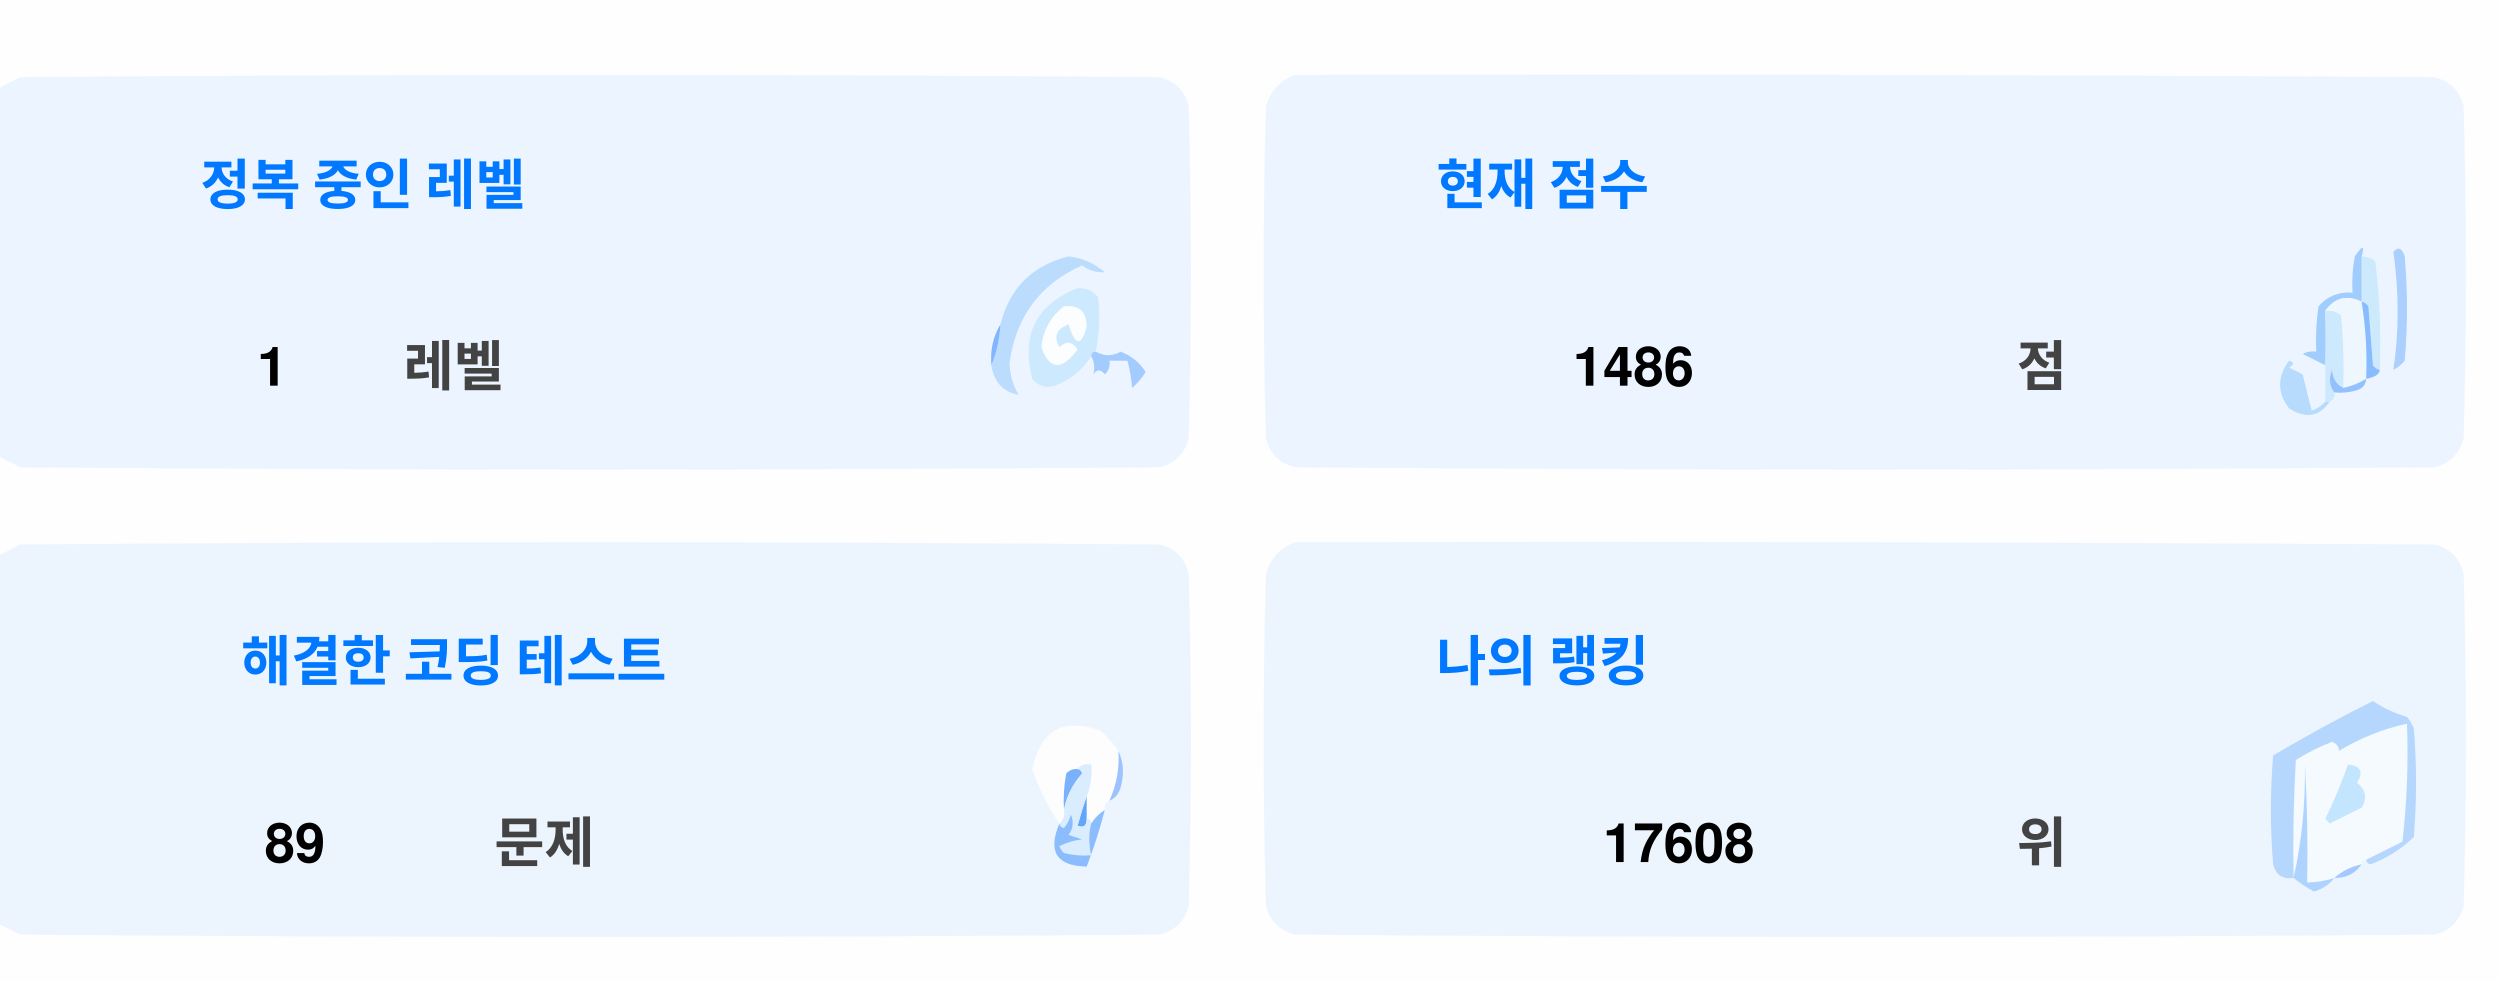
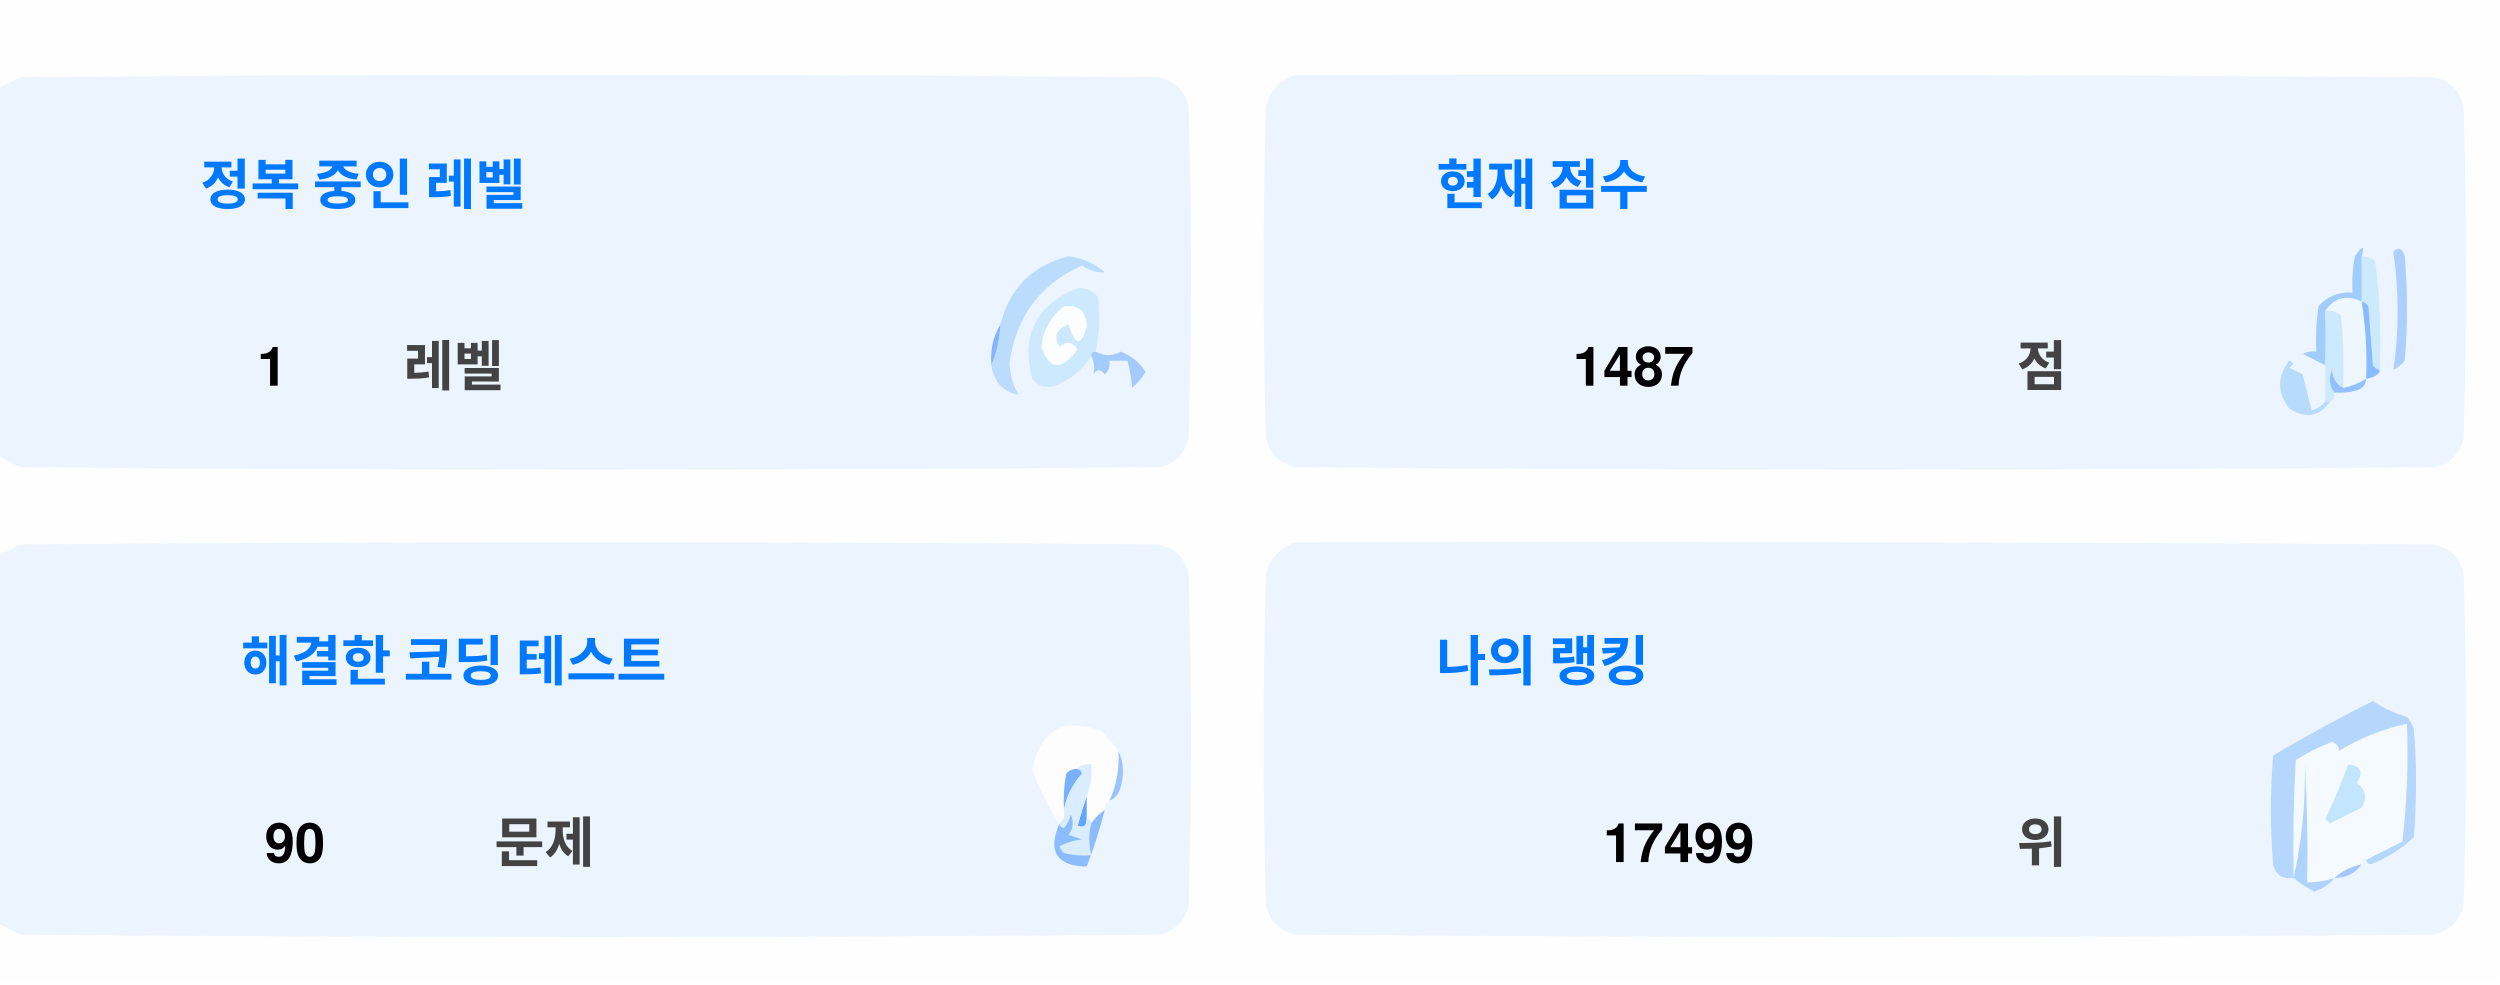
<svg xmlns="http://www.w3.org/2000/svg" version="1.1" width="551px" height="217px" style="shape-rendering:geometricPrecision; text-rendering:geometricPrecision; image-rendering:optimizeQuality; fill-rule:evenodd; clip-rule:evenodd">
  <style>.title {fill: #434343;font-size: 1rem;line-height: 1.5rem;font-weight: bold;font-family: -apple-system, BlinkMacSystemFont, Segoe UI, Helvetica, Arial, sans-serif, Apple Color Emoji, Segoe UI Emoji;}.desc {fill: #434343;font-size: 2.5rem;font-weight: bold;line-height: 1.5rem;font-family: -apple-system, BlinkMacSystemFont, Segoe UI, Helvetica, Arial, sans-serif, Apple Color Emoji, Segoe UI Emoji;}.desc-2 {fill: #434343;font-size: 1rem;font-weight: bold;line-height: 1.5rem;font-family: -apple-system, BlinkMacSystemFont, Segoe UI, Helvetica, Arial, sans-serif, Apple Color Emoji, Segoe UI Emoji;}.text, .desc {animation: twinkling 4s ease-in-out infinite;}@keyframes twinkling {40% { opacity: 1; }50% { opacity: 0.5; }60% { opacity: 1; }70% { opacity: 0.5; }80% { opacity: 1; }}</style>
  <g>
    <path style="opacity:1" fill="#fefefe" d="M -0.5,-0.5 C 183.167,-0.5 366.833,-0.5 550.5,-0.5C 550.5,71.833 550.5,144.167 550.5,216.5C 366.833,216.5 183.167,216.5 -0.5,216.5C -0.5,212.167 -0.5,207.833 -0.5,203.5C 1.14,204.32 2.807,205.153 4.5,206C 88.167,206.667 171.833,206.667 255.5,206C 259,205.167 261.167,203 262,199.5C 262.667,175.167 262.667,150.833 262,126.5C 261.167,123 259,120.833 255.5,120C 171.833,119.333 88.167,119.333 4.5,120C 2.807,120.847 1.14,121.68 -0.5,122.5C -0.5,115.167 -0.5,107.833 -0.5,100.5C 1.14,101.32 2.807,102.153 4.5,103C 88.167,103.667 171.833,103.667 255.5,103C 259,102.167 261.167,100 262,96.5C 262.667,72.167 262.667,47.833 262,23.5C 261.167,20 259,17.833 255.5,17C 171.833,16.333 88.167,16.333 4.5,17C 2.807,17.847 1.14,18.68 -0.5,19.5C -0.5,12.833 -0.5,6.167 -0.5,-0.5 Z" />
  </g>
  <g>
    <path style="opacity:1" fill="#ecf5ff" d="M -0.5,100.5 C -0.5,73.5 -0.5,46.5 -0.5,19.5C 1.14,18.68 2.807,17.847 4.5,17C 88.167,16.333 171.833,16.333 255.5,17C 259,17.833 261.167,20 262,23.5C 262.667,47.833 262.667,72.167 262,96.5C 261.167,100 259,102.167 255.5,103C 171.833,103.667 88.167,103.667 4.5,103C 2.807,102.153 1.14,101.32 -0.5,100.5 Z" />
  </g>
  <g>
    <path style="opacity:1" fill="#ecf5ff" d="M 285.5,16.5 C 369.167,16.333 452.834,16.5 536.5,17C 540,17.833 542.167,20 543,23.5C 543.667,47.833 543.667,72.167 543,96.5C 542.167,100 540,102.167 536.5,103C 452.833,103.667 369.167,103.667 285.5,103C 282,102.167 279.833,100 279,96.5C 278.333,72.167 278.333,47.833 279,23.5C 280.018,19.985 282.185,17.652 285.5,16.5 Z" />
  </g>
  <g>
    <path style="opacity:1" fill="#cdeafd" d="M 520.5,56.5 C 521.583,56.539 522.583,56.873 523.5,57.5C 524.498,65.472 524.831,73.472 524.5,81.5C 523.883,81.389 523.383,81.056 523,80.5C 522.667,76.167 522.333,71.833 522,67.5C 521.617,66.944 521.117,66.611 520.5,66.5C 520.5,63.167 520.5,59.833 520.5,56.5 Z" />
  </g>
  <g>
    <path style="opacity:1" fill="#abcfff" d="M 527.5,55.5 C 528.566,54.308 529.399,54.641 530,56.5C 530.667,64.167 530.667,71.833 530,79.5C 529.311,80.357 528.478,81.023 527.5,81.5C 528.758,73.08 528.758,64.414 527.5,55.5 Z" />
  </g>
  <g>
    <path style="opacity:1" fill="#bbdcfd" d="M 218.5,80.5 C 219.657,77.727 220.324,74.727 220.5,71.5C 222.49,63.51 227.49,58.51 235.5,56.5C 238.528,56.847 241.194,58.014 243.5,60C 241.744,60.141 240.078,59.641 238.5,58.5C 229.247,62.607 223.914,69.773 222.5,80C 222.565,82.526 223.232,84.859 224.5,87C 221.07,86.397 219.07,84.231 218.5,80.5 Z" />
  </g>
  <g>
    <path style="opacity:1" fill="#cde9fd" d="M 241.5,77.5 C 240.833,77.5 240.5,77.833 240.5,78.5C 238.628,81.529 235.961,83.695 232.5,85C 230.536,85.624 228.869,85.124 227.5,83.5C 225.021,73.791 228.354,67.124 237.5,63.5C 239.374,63.39 240.874,64.056 242,65.5C 242.497,69.524 242.331,73.524 241.5,77.5 Z" />
  </g>
  <g>
    <path style="opacity:1" fill="#fcfdfe" d="M 234.5,67.5 C 237.826,67.162 239.493,68.662 239.5,72C 238.334,76.434 237,76.267 235.5,71.5C 232.832,72.515 232.166,74.182 233.5,76.5C 235.017,75.089 236.351,75.256 237.5,77C 234.006,81.771 231.34,81.605 229.5,76.5C 229.904,72.771 231.571,69.771 234.5,67.5 Z" />
  </g>
  <g>
    <path style="opacity:1" fill="#a1ccfe" d="M 520.5,56.5 C 520.5,59.833 520.5,63.167 520.5,66.5C 517.238,64.922 514.572,65.589 512.5,68.5C 512.617,72.81 512.617,76.81 512.5,80.5C 510.86,79.68 509.193,78.847 507.5,78C 508.448,77.517 509.448,77.35 510.5,77.5C 510.335,74.15 510.502,70.817 511,67.5C 512.995,65.253 515.495,64.253 518.5,64.5C 518.336,61.813 518.503,59.146 519,56.5C 520.731,53.969 521.231,53.969 520.5,56.5 Z" />
  </g>
  <g>
    <path style="opacity:1" fill="#cde9fd" d="M 512.5,68.5 C 513.822,68.33 514.989,68.663 516,69.5C 516.499,74.823 516.666,80.156 516.5,85.5C 514.955,84.77 514.122,83.437 514,81.5C 513.22,83.387 513.387,85.054 514.5,86.5C 514.672,87.492 514.338,88.158 513.5,88.5C 513.167,88.5 512.833,88.5 512.5,88.5C 512.5,85.833 512.5,83.167 512.5,80.5C 512.617,76.81 512.617,72.81 512.5,68.5 Z" />
  </g>
  <g>
    <path style="opacity:1" fill="#eef6fe" d="M 520.5,66.5 C 521.407,72.106 521.74,77.773 521.5,83.5C 519.95,84.441 518.284,85.108 516.5,85.5C 516.666,80.156 516.499,74.823 516,69.5C 514.989,68.663 513.822,68.33 512.5,68.5C 514.572,65.589 517.238,64.922 520.5,66.5 Z" />
  </g>
  <g>
    <path style="opacity:1" fill="#88bcff" d="M 520.5,66.5 C 521.117,66.611 521.617,66.944 522,67.5C 522.333,71.833 522.667,76.167 523,80.5C 523.383,81.056 523.883,81.389 524.5,81.5C 524.445,82.469 523.445,83.136 521.5,83.5C 521.74,77.773 521.407,72.106 520.5,66.5 Z" />
  </g>
  <g>
    <path style="opacity:1" fill="#82b5fe" d="M 220.5,71.5 C 220.324,74.727 219.657,77.727 218.5,80.5C 218.215,77.171 218.882,74.171 220.5,71.5 Z" />
  </g>
  <g>
    <path style="opacity:1" fill="#a3cbfe" d="M 240.5,78.5 C 240.5,77.833 240.833,77.5 241.5,77.5C 243.391,78.536 245.224,78.536 247,77.5C 249.391,78.429 251.225,79.929 252.5,82C 251.681,83.319 250.681,84.486 249.5,85.5C 249.409,83.777 249.075,81.777 248.5,79.5C 247.167,79.5 245.833,79.5 244.5,79.5C 244.719,80.675 244.386,81.675 243.5,82.5C 242.575,81.359 241.741,81.359 241,82.5C 241.331,80.981 241.164,79.648 240.5,78.5 Z" />
  </g>
  <g>
    <path style="opacity:1" fill="#b7dbfd" d="M 512.5,88.5 C 512.833,88.5 513.167,88.5 513.5,88.5C 511.199,91.857 508.199,92.357 504.5,90C 501.872,86.535 501.872,83.035 504.5,79.5C 505.696,79.846 505.696,80.346 504.5,81C 505.5,81.5 506.5,82 507.5,82.5C 508.167,85.167 508.833,87.833 509.5,90.5C 510.739,90.058 511.739,89.391 512.5,88.5 Z" />
  </g>
  <g>
    <path style="opacity:1" fill="#92c1fe" d="M 516.5,85.5 C 518.284,85.108 519.95,84.441 521.5,83.5C 521.423,84.75 520.756,85.583 519.5,86C 517.866,86.493 516.199,86.66 514.5,86.5C 513.387,85.054 513.22,83.387 514,81.5C 514.122,83.437 514.955,84.77 516.5,85.5 Z" />
  </g>
  <g>
    <path style="opacity:1" fill="#ecf5fe" d="M -0.5,203.5 C -0.5,176.5 -0.5,149.5 -0.5,122.5C 1.14,121.68 2.807,120.847 4.5,120C 88.167,119.333 171.833,119.333 255.5,120C 259,120.833 261.167,123 262,126.5C 262.667,150.833 262.667,175.167 262,199.5C 261.167,203 259,205.167 255.5,206C 171.833,206.667 88.167,206.667 4.5,206C 2.807,205.153 1.14,204.32 -0.5,203.5 Z" />
  </g>
  <g>
    <path style="opacity:1" fill="#ecf5fe" d="M 285.5,119.5 C 369.167,119.333 452.834,119.5 536.5,120C 540,120.833 542.167,123 543,126.5C 543.667,150.833 543.667,175.167 543,199.5C 542.167,203 540,205.167 536.5,206C 452.833,206.667 369.167,206.667 285.5,206C 282,205.167 279.833,203 279,199.5C 278.333,175.167 278.333,150.833 279,126.5C 280.018,122.985 282.185,120.652 285.5,119.5 Z" />
  </g>
  <g>
    <path style="opacity:1" fill="#fdfdfe" d="M 246.5,165.5 C 246.758,169.367 246.092,173.034 244.5,176.5C 243.662,176.842 243.328,177.508 243.5,178.5C 242.272,179.306 241.272,180.306 240.5,181.5C 240.5,180.833 240.167,180.5 239.5,180.5C 239.5,178.833 239.5,177.167 239.5,175.5C 240.369,173.283 240.702,170.95 240.5,168.5C 239.209,168.263 238.209,168.596 237.5,169.5C 236.504,169.414 235.671,169.748 235,170.5C 234.503,173.146 234.336,175.813 234.5,178.5C 234.737,179.791 234.404,180.791 233.5,181.5C 230.986,177.806 228.986,173.806 227.5,169.5C 229.309,160.957 234.309,158.124 242.5,161C 244.07,162.397 245.404,163.897 246.5,165.5 Z" />
  </g>
  <g>
    <path style="opacity:1" fill="#f5faff" d="M 521.5,189.5 C 520.833,189.5 520.5,189.833 520.5,190.5C 518.181,190.992 516.181,191.992 514.5,193.5C 512.565,194.15 510.565,194.483 508.5,194.5C 508.666,185.827 508.5,177.16 508,168.5C 508.141,177.227 507.308,185.56 505.5,193.5C 505.334,184.827 505.5,176.16 506,167.5C 508.527,165.903 511.194,164.57 514,163.5C 515.011,163.892 515.511,164.559 515.5,165.5C 520.21,162.641 525.21,160.641 530.5,159.5C 530.831,168.192 530.498,176.859 529.5,185.5C 526.807,186.847 524.14,188.18 521.5,189.5 Z" />
  </g>
  <g>
    <path style="opacity:1" fill="#b6d7fd" d="M 521.5,189.5 C 524.14,188.18 526.807,186.847 529.5,185.5C 530.498,176.859 530.831,168.192 530.5,159.5C 525.21,160.641 520.21,162.641 515.5,165.5C 515.511,164.559 515.011,163.892 514,163.5C 511.194,164.57 508.527,165.903 506,167.5C 505.5,176.16 505.334,184.827 505.5,193.5C 503.089,193.863 501.589,192.863 501,190.5C 500.333,182.5 500.333,174.5 501,166.5C 508.173,162.246 515.507,158.246 523,154.5C 525.304,156.068 527.804,157.235 530.5,158C 531.126,158.75 531.626,159.584 532,160.5C 532.667,168.5 532.667,176.5 532,184.5C 529.292,187.111 526.125,189.111 522.5,190.5C 521.893,190.376 521.56,190.043 521.5,189.5 Z" />
  </g>
  <g>
    <path style="opacity:1" fill="#c3e5fe" d="M 517.5,168.5 C 520.317,168.801 520.984,170.134 519.5,172.5C 521.439,174.122 521.772,175.956 520.5,178C 518.167,179.167 515.833,180.333 513.5,181.5C 513.167,181.167 512.833,180.833 512.5,180.5C 514.414,176.515 516.081,172.515 517.5,168.5 Z" />
  </g>
  <g>
    <path style="opacity:1" fill="#7ab1fc" d="M 237.5,169.5 C 238.043,169.56 238.376,169.893 238.5,170.5C 236.395,172.836 235.062,175.503 234.5,178.5C 234.336,175.813 234.503,173.146 235,170.5C 235.671,169.748 236.504,169.414 237.5,169.5 Z" />
  </g>
  <g>
    <path style="opacity:1" fill="#afd3ff" d="M 514.5,193.5 C 513.378,194.947 511.878,195.947 510,196.5C 508.348,195.601 506.848,194.601 505.5,193.5C 507.308,185.56 508.141,177.227 508,168.5C 508.5,177.16 508.666,185.827 508.5,194.5C 510.565,194.483 512.565,194.15 514.5,193.5 Z" />
  </g>
  <g>
    <path style="opacity:1" fill="#9cc3fd" d="M 246.5,165.5 C 247.634,167.966 247.801,170.633 247,173.5C 246.623,174.942 245.79,175.942 244.5,176.5C 246.092,173.034 246.758,169.367 246.5,165.5 Z" />
  </g>
  <g>
    <path style="opacity:1" fill="#62a6fc" d="M 239.5,175.5 C 239.5,177.167 239.5,178.833 239.5,180.5C 239.483,182.028 238.816,182.528 237.5,182C 238.117,179.723 238.784,177.556 239.5,175.5 Z" />
  </g>
  <g>
    <path style="opacity:1" fill="#daedfe" d="M 237.5,169.5 C 238.209,168.596 239.209,168.263 240.5,168.5C 240.702,170.95 240.369,173.283 239.5,175.5C 238.784,177.556 238.117,179.723 237.5,182C 238.816,182.528 239.483,182.028 239.5,180.5C 240.167,180.5 240.5,180.833 240.5,181.5C 239.918,183.669 239.918,186.002 240.5,188.5C 238.473,188.662 236.473,188.495 234.5,188C 234.043,187.586 233.709,187.086 233.5,186.5C 235.078,185.702 236.744,185.202 238.5,185C 237.5,184.667 236.5,184.333 235.5,184C 236.554,182.612 236.72,181.112 236,179.5C 235.751,180.624 235.251,181.624 234.5,182.5C 233.893,182.376 233.56,182.043 233.5,181.5C 234.404,180.791 234.737,179.791 234.5,178.5C 235.062,175.503 236.395,172.836 238.5,170.5C 238.376,169.893 238.043,169.56 237.5,169.5 Z" />
  </g>
  <g>
    <path style="opacity:1" fill="#8bbcfd" d="M 243.5,178.5 C 242.395,182.803 241.062,186.969 239.5,191C 232.857,190.847 230.857,187.68 233.5,181.5C 233.56,182.043 233.893,182.376 234.5,182.5C 235.251,181.624 235.751,180.624 236,179.5C 236.72,181.112 236.554,182.612 235.5,184C 236.5,184.333 237.5,184.667 238.5,185C 236.744,185.202 235.078,185.702 233.5,186.5C 233.709,187.086 234.043,187.586 234.5,188C 236.473,188.495 238.473,188.662 240.5,188.5C 239.918,186.002 239.918,183.669 240.5,181.5C 241.272,180.306 242.272,179.306 243.5,178.5 Z" />
  </g>
  <g>
    <path style="opacity:1" fill="#a4c8ff" d="M 520.5,190.5 C 519.089,192.539 517.089,193.539 514.5,193.5C 516.181,191.992 518.181,190.992 520.5,190.5 Z" />
  </g>
  <text text-anchor="middle" x="80" y="45" class="title" style="fill:#0078ff;" stroke="#none" stroke-width="1">정복 중인 레벨</text>
  <text text-anchor="middle" x="60" y="85" class="desc" style="fill:#000000;" stroke="#none" stroke-width="1">1</text>
  <text text-anchor="middle" x="100" y="85" class="desc-2" style="fill:#434343;" stroke="#none" stroke-width="1">레벨</text>
  <text text-anchor="middle" x="340" y="45" class="title" style="fill:#0078ff;" stroke="#none" stroke-width="1">현재 점수</text>
-   <text text-anchor="middle" x="360" y="85" class="desc" style="fill:#000000;" stroke="#none" stroke-width="1">1486</text>
+   <text text-anchor="middle" x="360" y="85" class="desc" style="fill:#000000;" stroke="#none" stroke-width="1">1487</text>
  <text text-anchor="middle" x="450" y="85" class="desc-2" style="fill:#434343;" stroke="#none" stroke-width="1">점</text>
  <text text-anchor="middle" x="100" y="150" class="title" style="fill:#0078ff;" stroke="#none" stroke-width="1">해결한 코딩 테스트</text>
-   <text text-anchor="middle" x="65" y="190" class="desc" style="fill:#000000;" stroke="#none" stroke-width="1">89</text>
+   <text text-anchor="middle" x="65" y="190" class="desc" style="fill:#000000;" stroke="#none" stroke-width="1">90</text>
  <text text-anchor="middle" x="120" y="190" class="desc-2" style="fill:#434343;" stroke="#none" stroke-width="1">문제</text>
  <text text-anchor="middle" x="340" y="150" class="title" style="fill:#0078ff;" stroke="#none" stroke-width="1">나의 랭킹</text>
-   <text text-anchor="middle" x="370" y="190" class="desc" style="fill:#000000;" stroke="#none" stroke-width="1">17608</text>
+   <text text-anchor="middle" x="370" y="190" class="desc" style="fill:#000000;" stroke="#none" stroke-width="1">17499</text>
  <text text-anchor="middle" x="450" y="190" class="desc-2" style="fill:#434343;" stroke="#none" stroke-width="1">위</text>
</svg>
